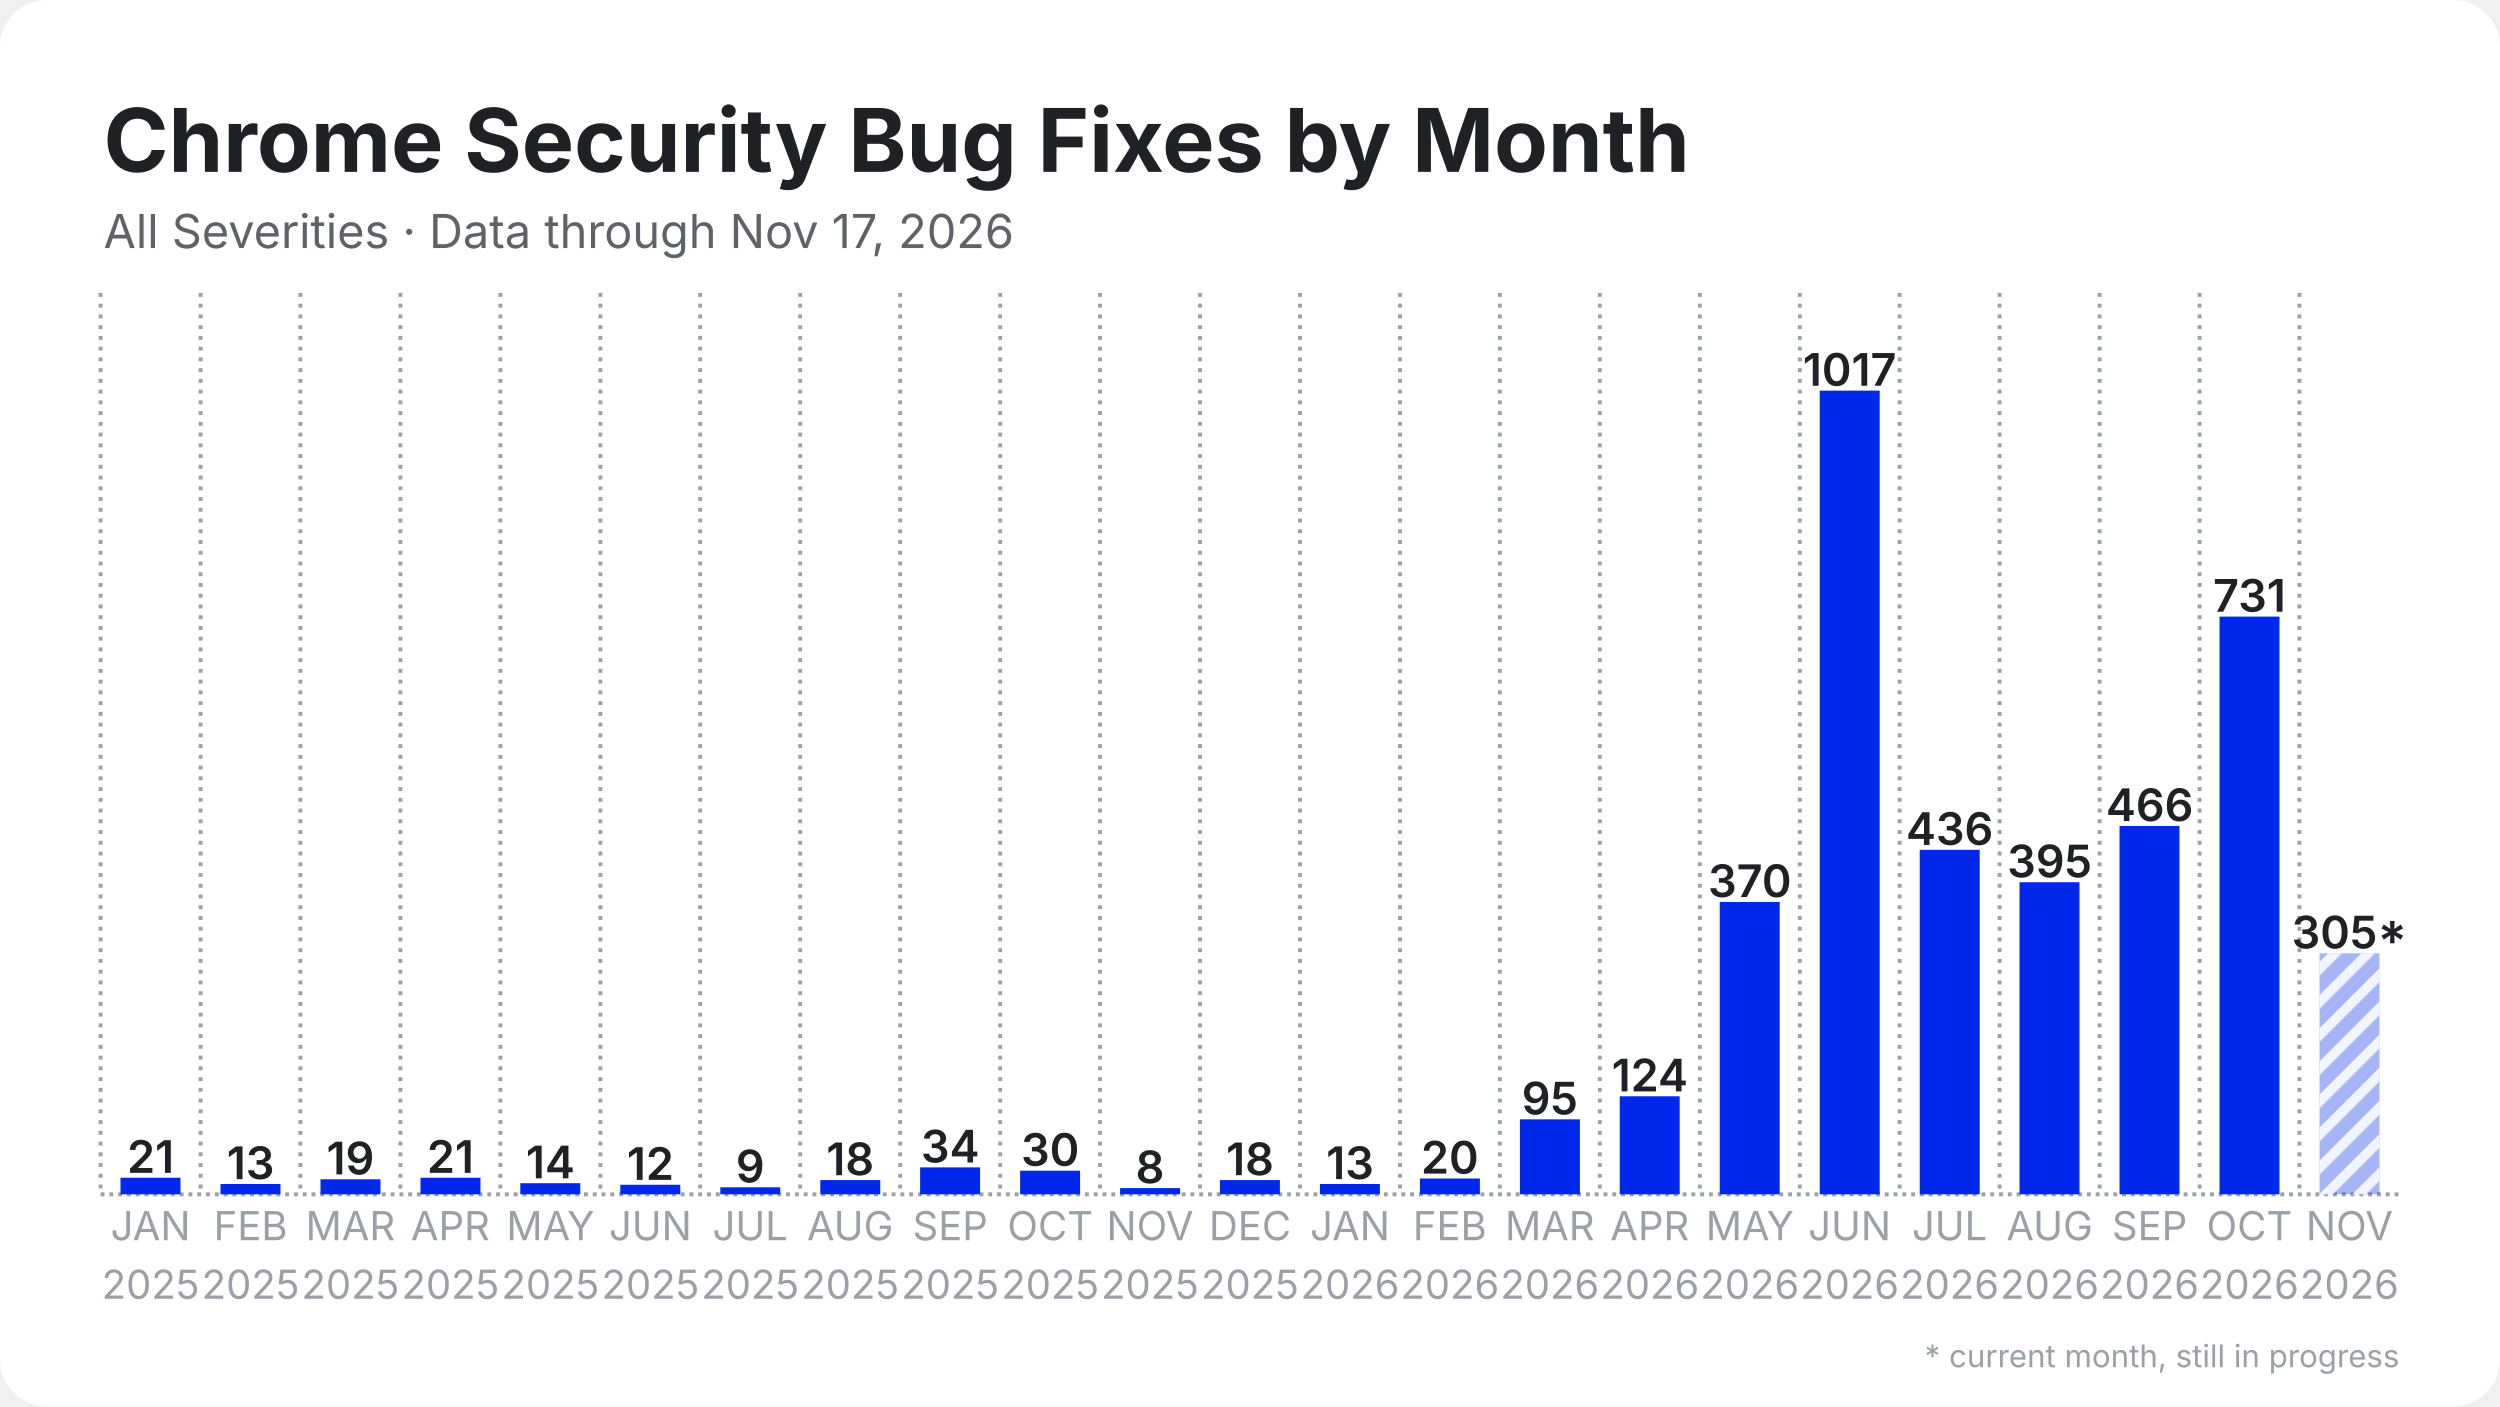
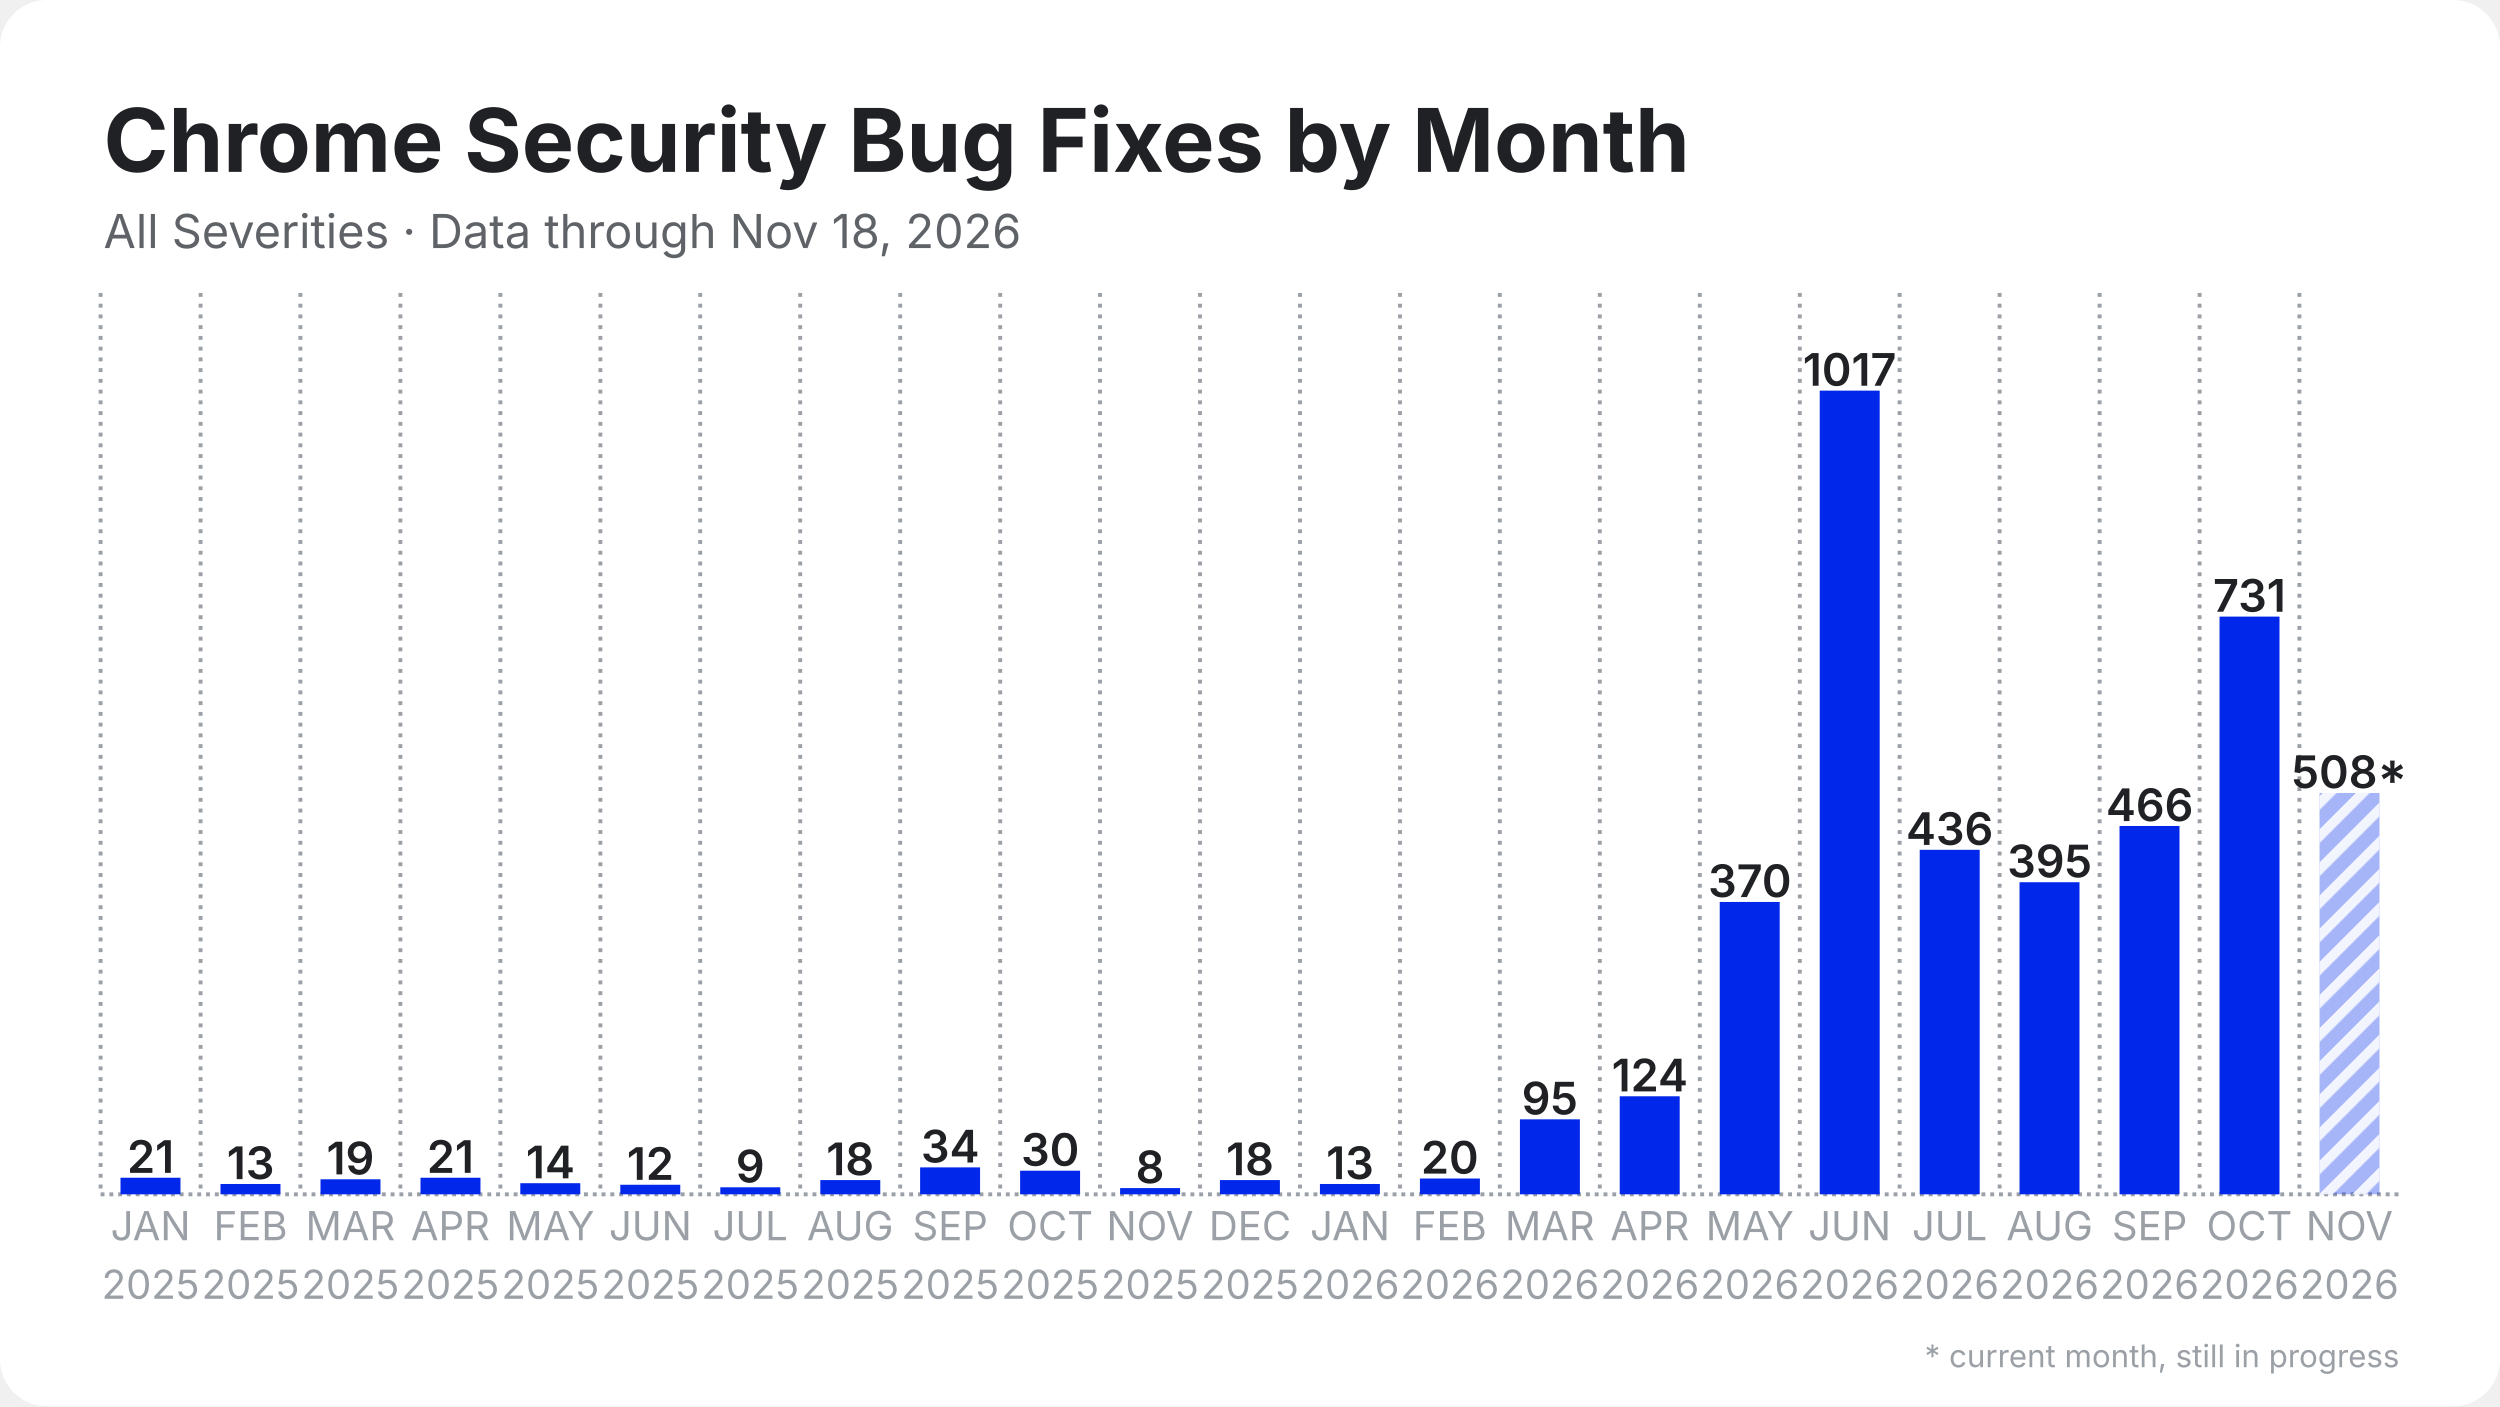
<svg xmlns="http://www.w3.org/2000/svg" width="1280" height="720" viewBox="0 0 1280 720">
  <rect width="1280" height="720" rx="24" fill="#ffffff" />
  <defs>
    <pattern id="stripes" width="12" height="12" patternUnits="userSpaceOnUse" patternTransform="rotate(45)">
      <rect width="12" height="12" fill="none" />
      <rect width="5" height="12" fill="#ffffff" opacity="0.85" />
    </pattern>
  </defs>
  <line x1="51.5" y1="611.5" x2="1228.5" y2="611.5" stroke="#9aa0a6" stroke-width="2" stroke-dasharray="2 2.5" />
  <line x1="51.5" y1="150.0" x2="51.5" y2="611.5" stroke="#9aa0a6" stroke-width="2" stroke-dasharray="2 3.5" />
  <line x1="102.7" y1="150.0" x2="102.7" y2="611.5" stroke="#9aa0a6" stroke-width="2" stroke-dasharray="2 3.5" />
  <line x1="153.8" y1="150.0" x2="153.8" y2="611.5" stroke="#9aa0a6" stroke-width="2" stroke-dasharray="2 3.5" />
  <line x1="205.0" y1="150.0" x2="205.0" y2="611.5" stroke="#9aa0a6" stroke-width="2" stroke-dasharray="2 3.5" />
  <line x1="256.2" y1="150.0" x2="256.2" y2="611.5" stroke="#9aa0a6" stroke-width="2" stroke-dasharray="2 3.5" />
  <line x1="307.4" y1="150.0" x2="307.4" y2="611.5" stroke="#9aa0a6" stroke-width="2" stroke-dasharray="2 3.5" />
  <line x1="358.5" y1="150.0" x2="358.5" y2="611.5" stroke="#9aa0a6" stroke-width="2" stroke-dasharray="2 3.5" />
  <line x1="409.7" y1="150.0" x2="409.7" y2="611.5" stroke="#9aa0a6" stroke-width="2" stroke-dasharray="2 3.5" />
  <line x1="460.9" y1="150.0" x2="460.9" y2="611.5" stroke="#9aa0a6" stroke-width="2" stroke-dasharray="2 3.5" />
  <line x1="512.1" y1="150.0" x2="512.1" y2="611.5" stroke="#9aa0a6" stroke-width="2" stroke-dasharray="2 3.5" />
  <line x1="563.2" y1="150.0" x2="563.2" y2="611.5" stroke="#9aa0a6" stroke-width="2" stroke-dasharray="2 3.5" />
  <line x1="614.4" y1="150.0" x2="614.4" y2="611.5" stroke="#9aa0a6" stroke-width="2" stroke-dasharray="2 3.5" />
  <line x1="665.6" y1="150.0" x2="665.6" y2="611.5" stroke="#9aa0a6" stroke-width="2" stroke-dasharray="2 3.5" />
  <line x1="716.8" y1="150.0" x2="716.8" y2="611.5" stroke="#9aa0a6" stroke-width="2" stroke-dasharray="2 3.5" />
  <line x1="767.9" y1="150.0" x2="767.9" y2="611.5" stroke="#9aa0a6" stroke-width="2" stroke-dasharray="2 3.5" />
  <line x1="819.1" y1="150.0" x2="819.1" y2="611.5" stroke="#9aa0a6" stroke-width="2" stroke-dasharray="2 3.5" />
  <line x1="870.3" y1="150.0" x2="870.3" y2="611.5" stroke="#9aa0a6" stroke-width="2" stroke-dasharray="2 3.5" />
  <line x1="921.5" y1="150.0" x2="921.5" y2="611.5" stroke="#9aa0a6" stroke-width="2" stroke-dasharray="2 3.5" />
  <line x1="972.6" y1="150.0" x2="972.6" y2="611.5" stroke="#9aa0a6" stroke-width="2" stroke-dasharray="2 3.5" />
  <line x1="1023.8" y1="150.0" x2="1023.8" y2="611.5" stroke="#9aa0a6" stroke-width="2" stroke-dasharray="2 3.5" />
  <line x1="1075.0" y1="150.0" x2="1075.0" y2="611.5" stroke="#9aa0a6" stroke-width="2" stroke-dasharray="2 3.5" />
  <line x1="1126.2" y1="150.0" x2="1126.2" y2="611.5" stroke="#9aa0a6" stroke-width="2" stroke-dasharray="2 3.5" />
  <line x1="1177.3" y1="150.0" x2="1177.3" y2="611.5" stroke="#9aa0a6" stroke-width="2" stroke-dasharray="2 3.5" />
  <rect x="61.7" y="603.0" width="30.7" height="8.5" fill="#0027ea" />
  <text x="77.1" y="600.5" text-anchor="middle" font-family="Inter, Segoe UI, Helvetica, Arial, sans-serif" font-size="23.0" font-weight="600" fill="#202124">21</text>
  <rect x="112.9" y="606.2" width="30.7" height="5.3" fill="#0027ea" />
  <text x="128.3" y="603.7" text-anchor="middle" font-family="Inter, Segoe UI, Helvetica, Arial, sans-serif" font-size="23.0" font-weight="600" fill="#202124">13</text>
  <rect x="164.1" y="603.8" width="30.7" height="7.7" fill="#0027ea" />
  <text x="179.4" y="601.3" text-anchor="middle" font-family="Inter, Segoe UI, Helvetica, Arial, sans-serif" font-size="23.0" font-weight="600" fill="#202124">19</text>
  <rect x="215.3" y="603.0" width="30.7" height="8.5" fill="#0027ea" />
  <text x="230.6" y="600.5" text-anchor="middle" font-family="Inter, Segoe UI, Helvetica, Arial, sans-serif" font-size="23.0" font-weight="600" fill="#202124">21</text>
  <rect x="266.4" y="605.8" width="30.7" height="5.7" fill="#0027ea" />
  <text x="281.8" y="603.3" text-anchor="middle" font-family="Inter, Segoe UI, Helvetica, Arial, sans-serif" font-size="23.0" font-weight="600" fill="#202124">14</text>
  <rect x="317.6" y="606.6" width="30.7" height="4.9" fill="#0027ea" />
  <text x="333.0" y="604.1" text-anchor="middle" font-family="Inter, Segoe UI, Helvetica, Arial, sans-serif" font-size="23.0" font-weight="600" fill="#202124">12</text>
  <rect x="368.8" y="607.9" width="30.7" height="3.6" fill="#0027ea" />
  <text x="384.1" y="605.4" text-anchor="middle" font-family="Inter, Segoe UI, Helvetica, Arial, sans-serif" font-size="23.0" font-weight="600" fill="#202124">9</text>
  <rect x="420.0" y="604.2" width="30.7" height="7.3" fill="#0027ea" />
  <text x="435.3" y="601.7" text-anchor="middle" font-family="Inter, Segoe UI, Helvetica, Arial, sans-serif" font-size="23.0" font-weight="600" fill="#202124">18</text>
  <rect x="471.1" y="597.7" width="30.7" height="13.8" fill="#0027ea" />
  <text x="486.5" y="595.2" text-anchor="middle" font-family="Inter, Segoe UI, Helvetica, Arial, sans-serif" font-size="23.0" font-weight="600" fill="#202124">34</text>
  <rect x="522.3" y="599.4" width="30.7" height="12.1" fill="#0027ea" />
  <text x="537.7" y="596.9" text-anchor="middle" font-family="Inter, Segoe UI, Helvetica, Arial, sans-serif" font-size="23.0" font-weight="600" fill="#202124">30</text>
  <rect x="573.5" y="608.3" width="30.7" height="3.2" fill="#0027ea" />
  <text x="588.8" y="605.8" text-anchor="middle" font-family="Inter, Segoe UI, Helvetica, Arial, sans-serif" font-size="23.0" font-weight="600" fill="#202124">8</text>
  <rect x="624.6" y="604.2" width="30.7" height="7.3" fill="#0027ea" />
  <text x="640.0" y="601.7" text-anchor="middle" font-family="Inter, Segoe UI, Helvetica, Arial, sans-serif" font-size="23.0" font-weight="600" fill="#202124">18</text>
  <rect x="675.8" y="606.2" width="30.7" height="5.3" fill="#0027ea" />
  <text x="691.2" y="603.7" text-anchor="middle" font-family="Inter, Segoe UI, Helvetica, Arial, sans-serif" font-size="23.0" font-weight="600" fill="#202124">13</text>
  <rect x="727.0" y="603.4" width="30.7" height="8.1" fill="#0027ea" />
  <text x="742.3" y="600.9" text-anchor="middle" font-family="Inter, Segoe UI, Helvetica, Arial, sans-serif" font-size="23.0" font-weight="600" fill="#202124">20</text>
  <rect x="778.2" y="573.1" width="30.7" height="38.4" fill="#0027ea" />
  <text x="793.5" y="570.6" text-anchor="middle" font-family="Inter, Segoe UI, Helvetica, Arial, sans-serif" font-size="23.0" font-weight="600" fill="#202124">95</text>
  <rect x="829.3" y="561.3" width="30.7" height="50.2" fill="#0027ea" />
  <text x="844.7" y="558.8" text-anchor="middle" font-family="Inter, Segoe UI, Helvetica, Arial, sans-serif" font-size="23.0" font-weight="600" fill="#202124">124</text>
  <rect x="880.5" y="461.8" width="30.7" height="149.7" fill="#0027ea" />
  <text x="895.9" y="459.3" text-anchor="middle" font-family="Inter, Segoe UI, Helvetica, Arial, sans-serif" font-size="23.0" font-weight="600" fill="#202124">370</text>
  <rect x="931.7" y="200.0" width="30.7" height="411.5" fill="#0027ea" />
  <text x="947.0" y="197.5" text-anchor="middle" font-family="Inter, Segoe UI, Helvetica, Arial, sans-serif" font-size="23.0" font-weight="600" fill="#202124">1017</text>
  <rect x="982.9" y="435.1" width="30.7" height="176.4" fill="#0027ea" />
  <text x="998.2" y="432.6" text-anchor="middle" font-family="Inter, Segoe UI, Helvetica, Arial, sans-serif" font-size="23.0" font-weight="600" fill="#202124">436</text>
  <rect x="1034.0" y="451.7" width="30.7" height="159.8" fill="#0027ea" />
  <text x="1049.4" y="449.2" text-anchor="middle" font-family="Inter, Segoe UI, Helvetica, Arial, sans-serif" font-size="23.0" font-weight="600" fill="#202124">395</text>
  <rect x="1085.2" y="422.9" width="30.7" height="188.6" fill="#0027ea" />
  <text x="1100.6" y="420.4" text-anchor="middle" font-family="Inter, Segoe UI, Helvetica, Arial, sans-serif" font-size="23.0" font-weight="600" fill="#202124">466</text>
  <rect x="1136.4" y="315.7" width="30.7" height="295.8" fill="#0027ea" />
  <text x="1151.7" y="313.2" text-anchor="middle" font-family="Inter, Segoe UI, Helvetica, Arial, sans-serif" font-size="23.0" font-weight="600" fill="#202124">731</text>
-   <rect x="1187.6" y="488.1" width="30.7" height="123.4" fill="#0027ea" opacity="0.35" />
-   <rect x="1187.6" y="488.1" width="30.7" height="123.4" fill="url(#stripes)" />
-   <text x="1202.9" y="485.6" text-anchor="middle" font-family="Inter, Segoe UI, Helvetica, Arial, sans-serif" font-size="23.0" font-weight="600" fill="#202124">305*</text>
+   <rect x="1187.6" y="406.0" width="30.7" height="205.5" fill="#0027ea" opacity="0.35" />
+   <rect x="1187.6" y="406.0" width="30.7" height="205.5" fill="url(#stripes)" />
+   <text x="1202.9" y="403.5" text-anchor="middle" font-family="Inter, Segoe UI, Helvetica, Arial, sans-serif" font-size="23.0" font-weight="600" fill="#202124">508*</text>
  <text x="77.1" y="635" text-anchor="middle" font-family="Inter, Segoe UI, Helvetica, Arial, sans-serif" font-size="20.5" fill="#9aa0a6">JAN</text>
  <text x="77.1" y="665" text-anchor="middle" font-family="Inter, Segoe UI, Helvetica, Arial, sans-serif" font-size="20.5" fill="#9aa0a6">2025</text>
  <text x="128.3" y="635" text-anchor="middle" font-family="Inter, Segoe UI, Helvetica, Arial, sans-serif" font-size="20.5" fill="#9aa0a6">FEB</text>
  <text x="128.3" y="665" text-anchor="middle" font-family="Inter, Segoe UI, Helvetica, Arial, sans-serif" font-size="20.5" fill="#9aa0a6">2025</text>
  <text x="179.4" y="635" text-anchor="middle" font-family="Inter, Segoe UI, Helvetica, Arial, sans-serif" font-size="20.5" fill="#9aa0a6">MAR</text>
  <text x="179.4" y="665" text-anchor="middle" font-family="Inter, Segoe UI, Helvetica, Arial, sans-serif" font-size="20.5" fill="#9aa0a6">2025</text>
  <text x="230.6" y="635" text-anchor="middle" font-family="Inter, Segoe UI, Helvetica, Arial, sans-serif" font-size="20.5" fill="#9aa0a6">APR</text>
  <text x="230.6" y="665" text-anchor="middle" font-family="Inter, Segoe UI, Helvetica, Arial, sans-serif" font-size="20.5" fill="#9aa0a6">2025</text>
  <text x="281.8" y="635" text-anchor="middle" font-family="Inter, Segoe UI, Helvetica, Arial, sans-serif" font-size="20.5" fill="#9aa0a6">MAY</text>
  <text x="281.8" y="665" text-anchor="middle" font-family="Inter, Segoe UI, Helvetica, Arial, sans-serif" font-size="20.5" fill="#9aa0a6">2025</text>
  <text x="333.0" y="635" text-anchor="middle" font-family="Inter, Segoe UI, Helvetica, Arial, sans-serif" font-size="20.5" fill="#9aa0a6">JUN</text>
  <text x="333.0" y="665" text-anchor="middle" font-family="Inter, Segoe UI, Helvetica, Arial, sans-serif" font-size="20.5" fill="#9aa0a6">2025</text>
  <text x="384.1" y="635" text-anchor="middle" font-family="Inter, Segoe UI, Helvetica, Arial, sans-serif" font-size="20.5" fill="#9aa0a6">JUL</text>
  <text x="384.1" y="665" text-anchor="middle" font-family="Inter, Segoe UI, Helvetica, Arial, sans-serif" font-size="20.5" fill="#9aa0a6">2025</text>
  <text x="435.3" y="635" text-anchor="middle" font-family="Inter, Segoe UI, Helvetica, Arial, sans-serif" font-size="20.5" fill="#9aa0a6">AUG</text>
  <text x="435.3" y="665" text-anchor="middle" font-family="Inter, Segoe UI, Helvetica, Arial, sans-serif" font-size="20.5" fill="#9aa0a6">2025</text>
  <text x="486.5" y="635" text-anchor="middle" font-family="Inter, Segoe UI, Helvetica, Arial, sans-serif" font-size="20.5" fill="#9aa0a6">SEP</text>
  <text x="486.5" y="665" text-anchor="middle" font-family="Inter, Segoe UI, Helvetica, Arial, sans-serif" font-size="20.5" fill="#9aa0a6">2025</text>
  <text x="537.7" y="635" text-anchor="middle" font-family="Inter, Segoe UI, Helvetica, Arial, sans-serif" font-size="20.5" fill="#9aa0a6">OCT</text>
  <text x="537.7" y="665" text-anchor="middle" font-family="Inter, Segoe UI, Helvetica, Arial, sans-serif" font-size="20.5" fill="#9aa0a6">2025</text>
  <text x="588.8" y="635" text-anchor="middle" font-family="Inter, Segoe UI, Helvetica, Arial, sans-serif" font-size="20.5" fill="#9aa0a6">NOV</text>
  <text x="588.8" y="665" text-anchor="middle" font-family="Inter, Segoe UI, Helvetica, Arial, sans-serif" font-size="20.5" fill="#9aa0a6">2025</text>
  <text x="640.0" y="635" text-anchor="middle" font-family="Inter, Segoe UI, Helvetica, Arial, sans-serif" font-size="20.5" fill="#9aa0a6">DEC</text>
  <text x="640.0" y="665" text-anchor="middle" font-family="Inter, Segoe UI, Helvetica, Arial, sans-serif" font-size="20.5" fill="#9aa0a6">2025</text>
  <text x="691.2" y="635" text-anchor="middle" font-family="Inter, Segoe UI, Helvetica, Arial, sans-serif" font-size="20.5" fill="#9aa0a6">JAN</text>
  <text x="691.2" y="665" text-anchor="middle" font-family="Inter, Segoe UI, Helvetica, Arial, sans-serif" font-size="20.5" fill="#9aa0a6">2026</text>
  <text x="742.3" y="635" text-anchor="middle" font-family="Inter, Segoe UI, Helvetica, Arial, sans-serif" font-size="20.5" fill="#9aa0a6">FEB</text>
  <text x="742.3" y="665" text-anchor="middle" font-family="Inter, Segoe UI, Helvetica, Arial, sans-serif" font-size="20.5" fill="#9aa0a6">2026</text>
  <text x="793.5" y="635" text-anchor="middle" font-family="Inter, Segoe UI, Helvetica, Arial, sans-serif" font-size="20.5" fill="#9aa0a6">MAR</text>
  <text x="793.5" y="665" text-anchor="middle" font-family="Inter, Segoe UI, Helvetica, Arial, sans-serif" font-size="20.5" fill="#9aa0a6">2026</text>
  <text x="844.7" y="635" text-anchor="middle" font-family="Inter, Segoe UI, Helvetica, Arial, sans-serif" font-size="20.5" fill="#9aa0a6">APR</text>
  <text x="844.7" y="665" text-anchor="middle" font-family="Inter, Segoe UI, Helvetica, Arial, sans-serif" font-size="20.5" fill="#9aa0a6">2026</text>
  <text x="895.9" y="635" text-anchor="middle" font-family="Inter, Segoe UI, Helvetica, Arial, sans-serif" font-size="20.5" fill="#9aa0a6">MAY</text>
  <text x="895.9" y="665" text-anchor="middle" font-family="Inter, Segoe UI, Helvetica, Arial, sans-serif" font-size="20.5" fill="#9aa0a6">2026</text>
  <text x="947.0" y="635" text-anchor="middle" font-family="Inter, Segoe UI, Helvetica, Arial, sans-serif" font-size="20.5" fill="#9aa0a6">JUN</text>
  <text x="947.0" y="665" text-anchor="middle" font-family="Inter, Segoe UI, Helvetica, Arial, sans-serif" font-size="20.5" fill="#9aa0a6">2026</text>
  <text x="998.2" y="635" text-anchor="middle" font-family="Inter, Segoe UI, Helvetica, Arial, sans-serif" font-size="20.5" fill="#9aa0a6">JUL</text>
  <text x="998.2" y="665" text-anchor="middle" font-family="Inter, Segoe UI, Helvetica, Arial, sans-serif" font-size="20.5" fill="#9aa0a6">2026</text>
  <text x="1049.4" y="635" text-anchor="middle" font-family="Inter, Segoe UI, Helvetica, Arial, sans-serif" font-size="20.5" fill="#9aa0a6">AUG</text>
  <text x="1049.4" y="665" text-anchor="middle" font-family="Inter, Segoe UI, Helvetica, Arial, sans-serif" font-size="20.5" fill="#9aa0a6">2026</text>
  <text x="1100.6" y="635" text-anchor="middle" font-family="Inter, Segoe UI, Helvetica, Arial, sans-serif" font-size="20.5" fill="#9aa0a6">SEP</text>
  <text x="1100.6" y="665" text-anchor="middle" font-family="Inter, Segoe UI, Helvetica, Arial, sans-serif" font-size="20.5" fill="#9aa0a6">2026</text>
  <text x="1151.7" y="635" text-anchor="middle" font-family="Inter, Segoe UI, Helvetica, Arial, sans-serif" font-size="20.5" fill="#9aa0a6">OCT</text>
  <text x="1151.7" y="665" text-anchor="middle" font-family="Inter, Segoe UI, Helvetica, Arial, sans-serif" font-size="20.5" fill="#9aa0a6">2026</text>
  <text x="1202.9" y="635" text-anchor="middle" font-family="Inter, Segoe UI, Helvetica, Arial, sans-serif" font-size="20.5" fill="#9aa0a6">NOV</text>
  <text x="1202.9" y="665" text-anchor="middle" font-family="Inter, Segoe UI, Helvetica, Arial, sans-serif" font-size="20.5" fill="#9aa0a6">2026</text>
  <text x="53.0" y="88.0" font-family="Inter, Segoe UI, Helvetica, Arial, sans-serif" font-size="45" font-weight="700" fill="#202124">Chrome Security Bug Fixes by Month</text>
-   <text x="53.0" y="127.0" font-family="Inter, Segoe UI, Helvetica, Arial, sans-serif" font-size="24" fill="#5f6368">All Severities · Data through Nov 17, 2026</text>
+   <text x="53.0" y="127.0" font-family="Inter, Segoe UI, Helvetica, Arial, sans-serif" font-size="24" fill="#5f6368">All Severities · Data through Nov 18, 2026</text>
  <text x="1228.5" y="700" text-anchor="end" font-family="Inter, Segoe UI, Helvetica, Arial, sans-serif" font-size="16" fill="#9aa0a6">* current month, still in progress</text>
</svg>
